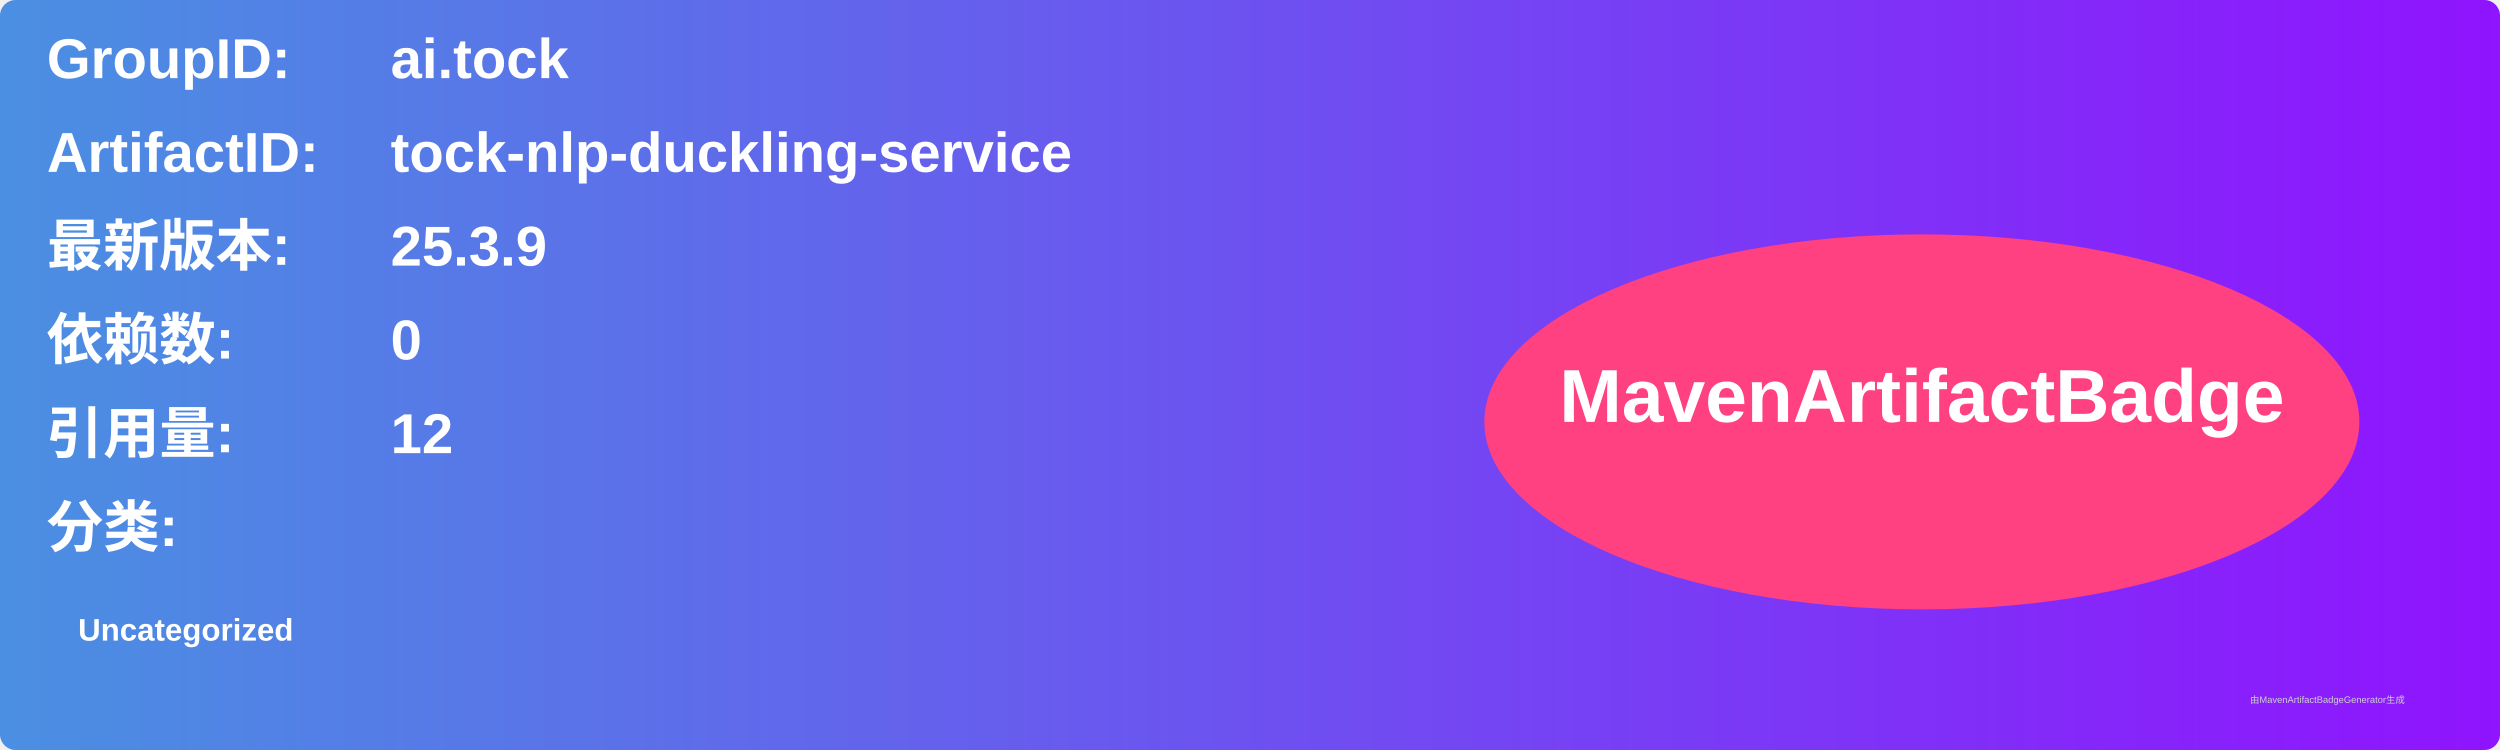
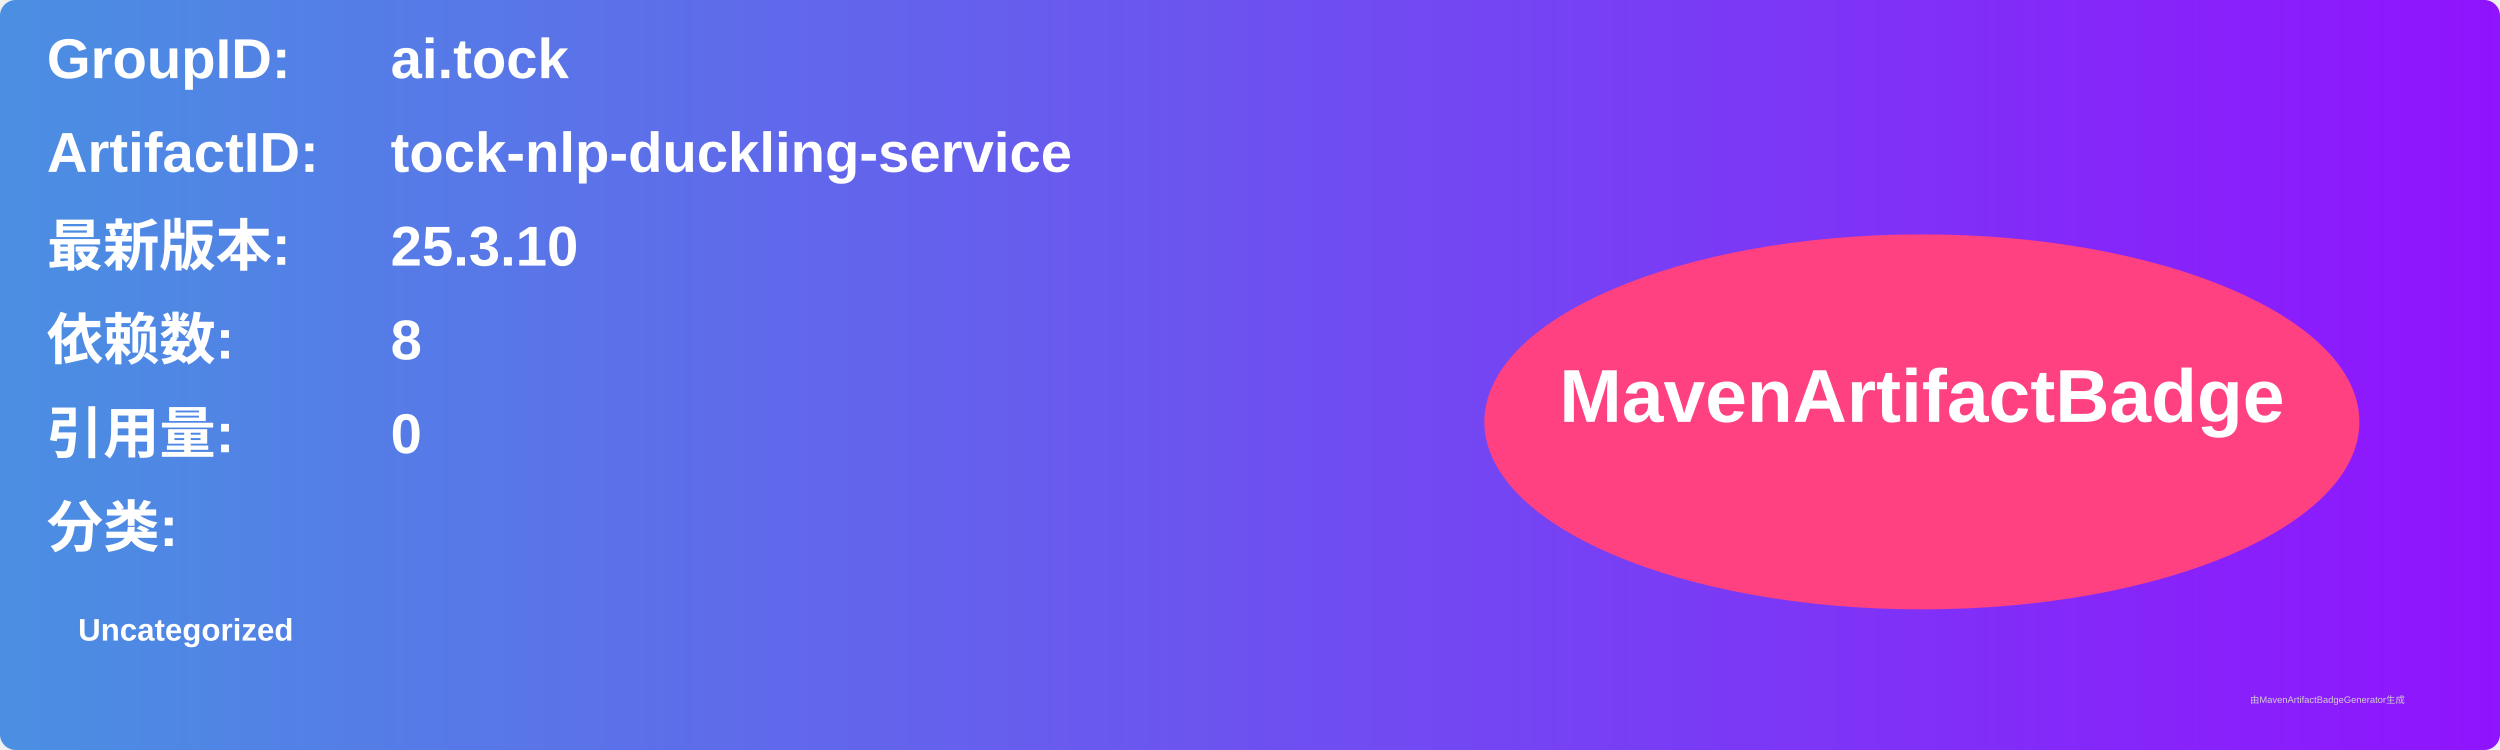
<svg xmlns="http://www.w3.org/2000/svg" width="800" height="240" viewBox="0 0 800 240">
  <linearGradient id="grad" x1="0%" y1="0%" x2="100%" y2="0%">
    <stop offset="0%" stop-color="#4a90e2" />
    <stop offset="100%" stop-color="#9013fe" />
  </linearGradient>
  <rect width="100%" height="100%" rx="5" ry="5" fill="url(#grad)" />
  <g transform="translate(15, 15)">
    <text x="0" y="10" font-family="Arial" font-size="18" fill="white" font-weight="bold" width="260">GroupID:</text>
    <text x="110" y="10" font-family="Arial" font-size="18" fill="white" font-weight="bold" width="460">ai.tock</text>
    <text x="0" y="40" font-family="Arial" font-size="18" fill="white" font-weight="bold" width="260">ArtifactID:</text>
    <text x="110" y="40" font-family="Arial" font-size="18" fill="white" font-weight="bold" width="460">tock-nlp-duckling-service</text>
    <text x="0" y="70" font-family="Arial" font-size="18" fill="white" font-weight="bold">最新版本:</text>
    <text x="110" y="70" font-family="Arial" font-size="18" fill="white" font-weight="bold">
-       <tspan font-weight="bold">25.3.9</tspan>
+       <tspan font-weight="bold">25.3.10</tspan>
    </text>
    <text x="0" y="100" font-family="Arial" font-size="18" fill="white" font-weight="bold">依赖数: </text>
    <text x="110" y="100" font-family="Arial" font-size="18" fill="white">
-       <tspan font-weight="bold">0</tspan>
+       <tspan font-weight="bold">8</tspan>
    </text>
    <text x="0" y="130" font-family="Arial" font-size="18" fill="white" font-weight="bold">引用量: </text>
    <text x="110" y="130" font-family="Arial" font-size="18" fill="white">
-       <tspan font-weight="bold">12</tspan>
+       <tspan font-weight="bold">0</tspan>
    </text>
    <text x="0" y="160" font-family="Arial" font-size="18" fill="white" font-weight="bold">分类:</text>
    <text x="10" y="190" font-family="Arial" font-size="10" fill="white">
      <tspan font-weight="bold">Uncategorized</tspan>
    </text>
    <ellipse cx="600" cy="120" rx="140" ry="60" fill="#ff4081" />
    <text x="600" y="120" text-anchor="middle" font-family="Arial" font-size="24" fill="white" font-weight="bold">MavenArtifactBadge</text>
  </g>
  <text x="720" y="225" font-family="Arial" font-size="3" fill="#d0d0d0">由MavenArtifactBadgeGenerator生成</text>
</svg>
